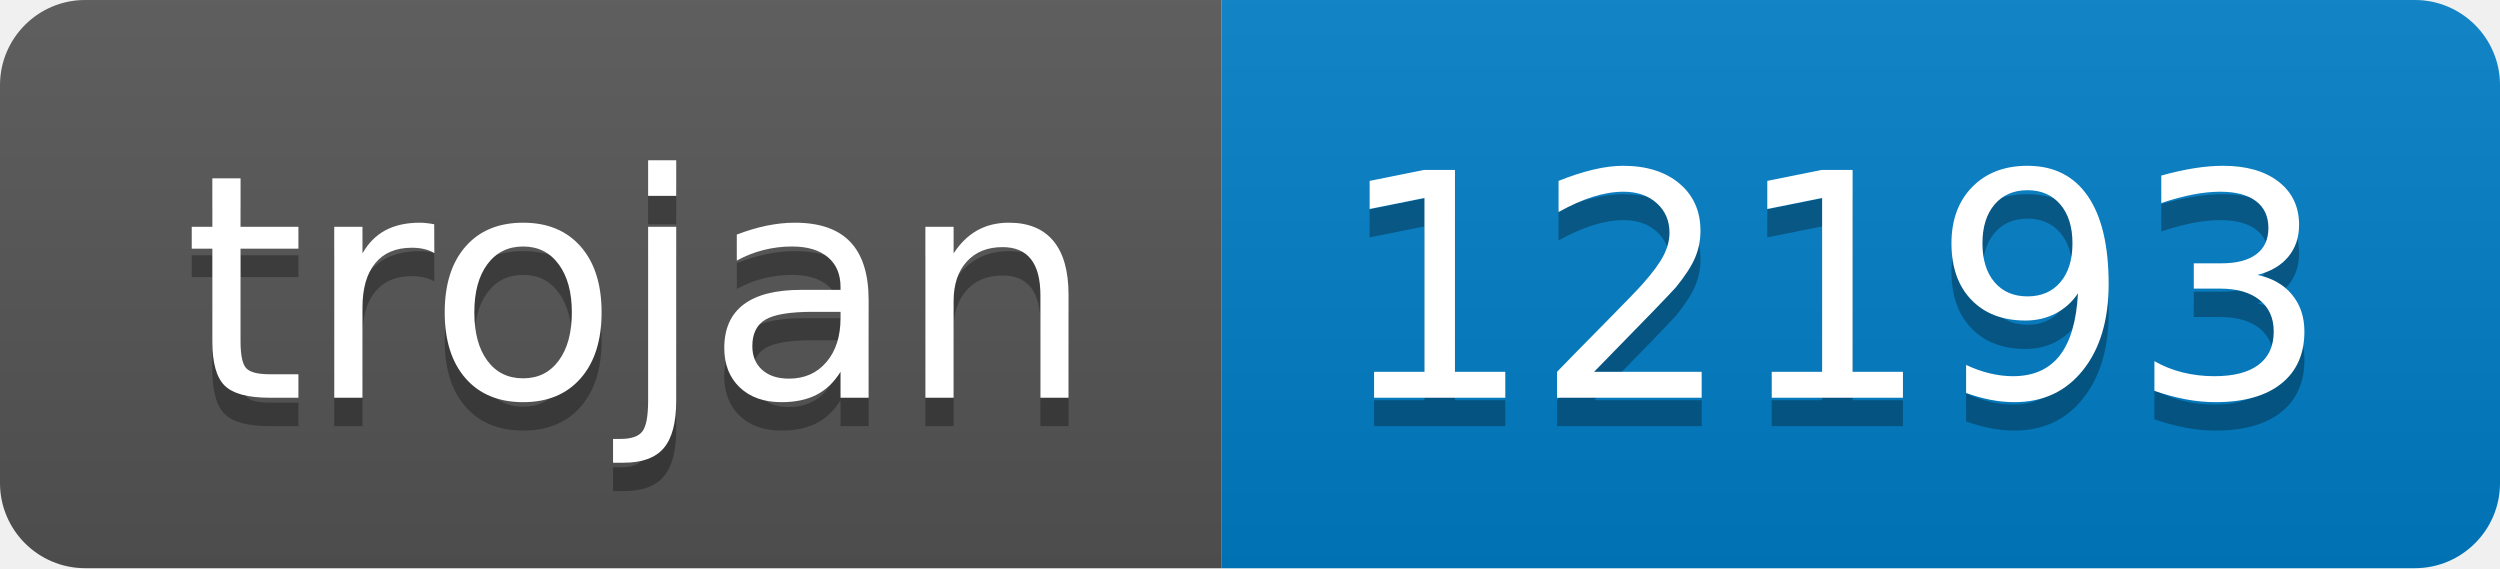
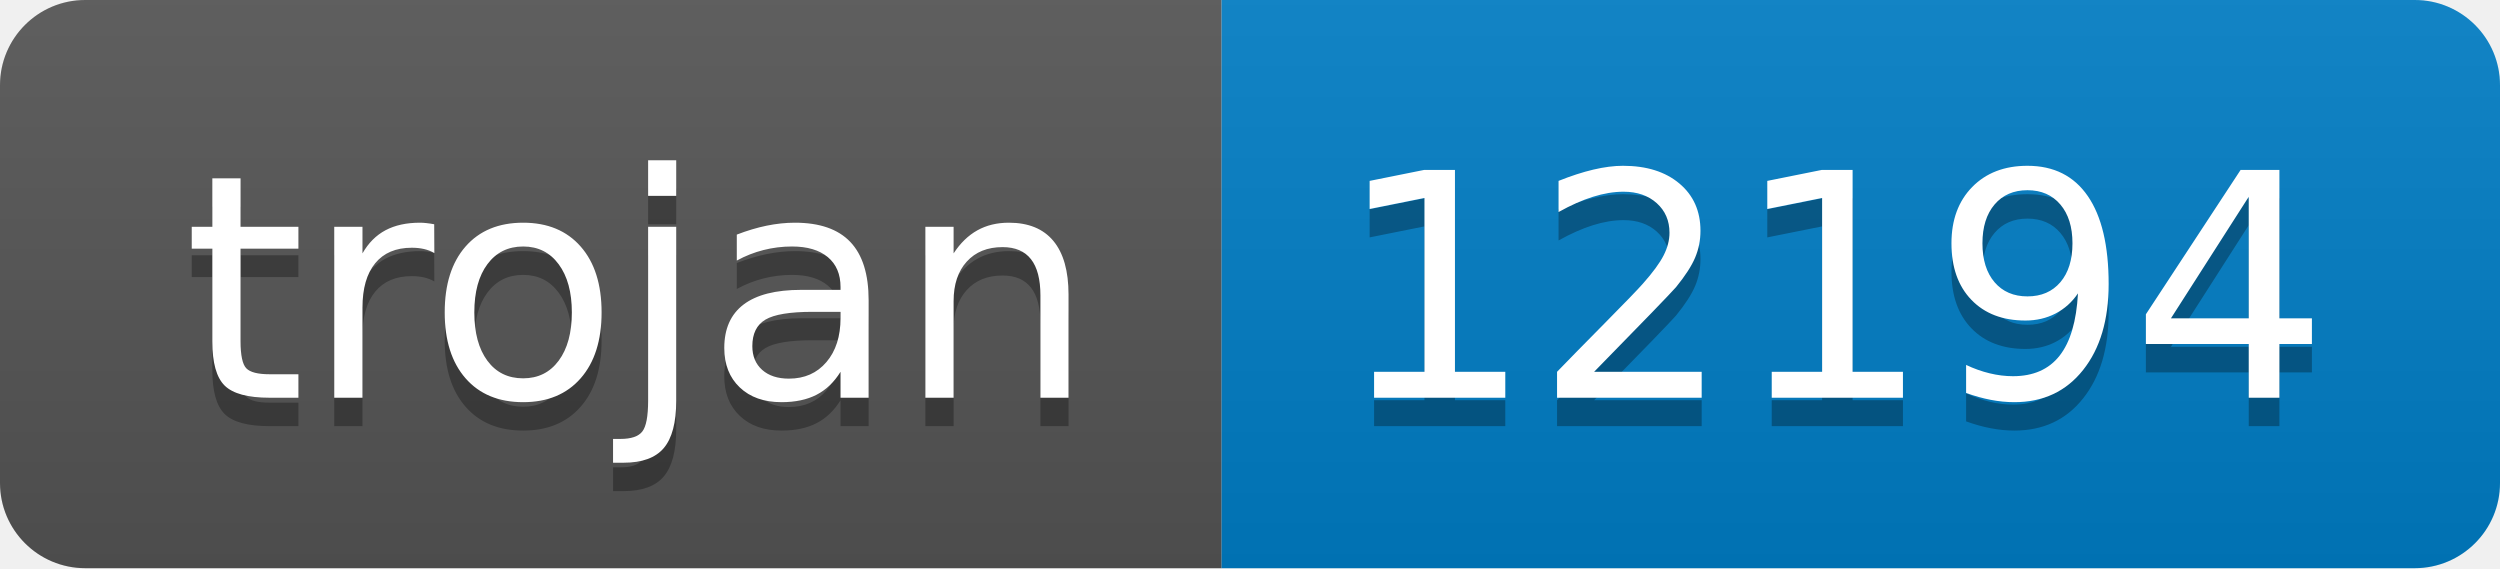
- <svg xmlns="http://www.w3.org/2000/svg" width="88" height="20" role="img" aria-label="trojan: 12193">
+ <svg xmlns="http://www.w3.org/2000/svg" width="88" height="20" role="img" aria-label="trojan: 12194">
  <linearGradient id="s" x2="0" y2="100%">
    <stop offset="0" stop-color="#bbb" stop-opacity=".1" />
    <stop offset="1" stop-opacity=".1" />
  </linearGradient>
  <clipPath id="r">
    <rect width="88" height="20" rx="3" fill="#fff" />
  </clipPath>
  <g clip-path="url(#r)">
    <rect width="43" height="20" fill="#555" />
    <rect x="43" width="45" height="20" fill="#007ec6" />
    <rect width="88" height="20" fill="url(#s)" />
  </g>
  <g fill="#fff" text-anchor="middle" font-family="Verdana,Geneva,DejaVu Sans,sans-serif" text-rendering="geometricPrecision" font-size="110">
    <text aria-hidden="true" x="225" y="150" fill="#010101" fill-opacity=".3" transform="scale(.1)" textLength="330">trojan</text>
    <text x="225" y="140" transform="scale(.1)" fill="#fff" textLength="330">trojan</text>
-     <text aria-hidden="true" x="645" y="150" fill="#010101" fill-opacity=".3" transform="scale(.1)" textLength="350">12193</text>
-     <text x="645" y="140" transform="scale(.1)" fill="#fff" textLength="350">12193</text>
+     <text aria-hidden="true" x="645" y="150" fill="#010101" fill-opacity=".3" transform="scale(.1)" textLength="350">12194</text>
+     <text x="645" y="140" transform="scale(.1)" fill="#fff" textLength="350">12194</text>
  </g>
</svg>
